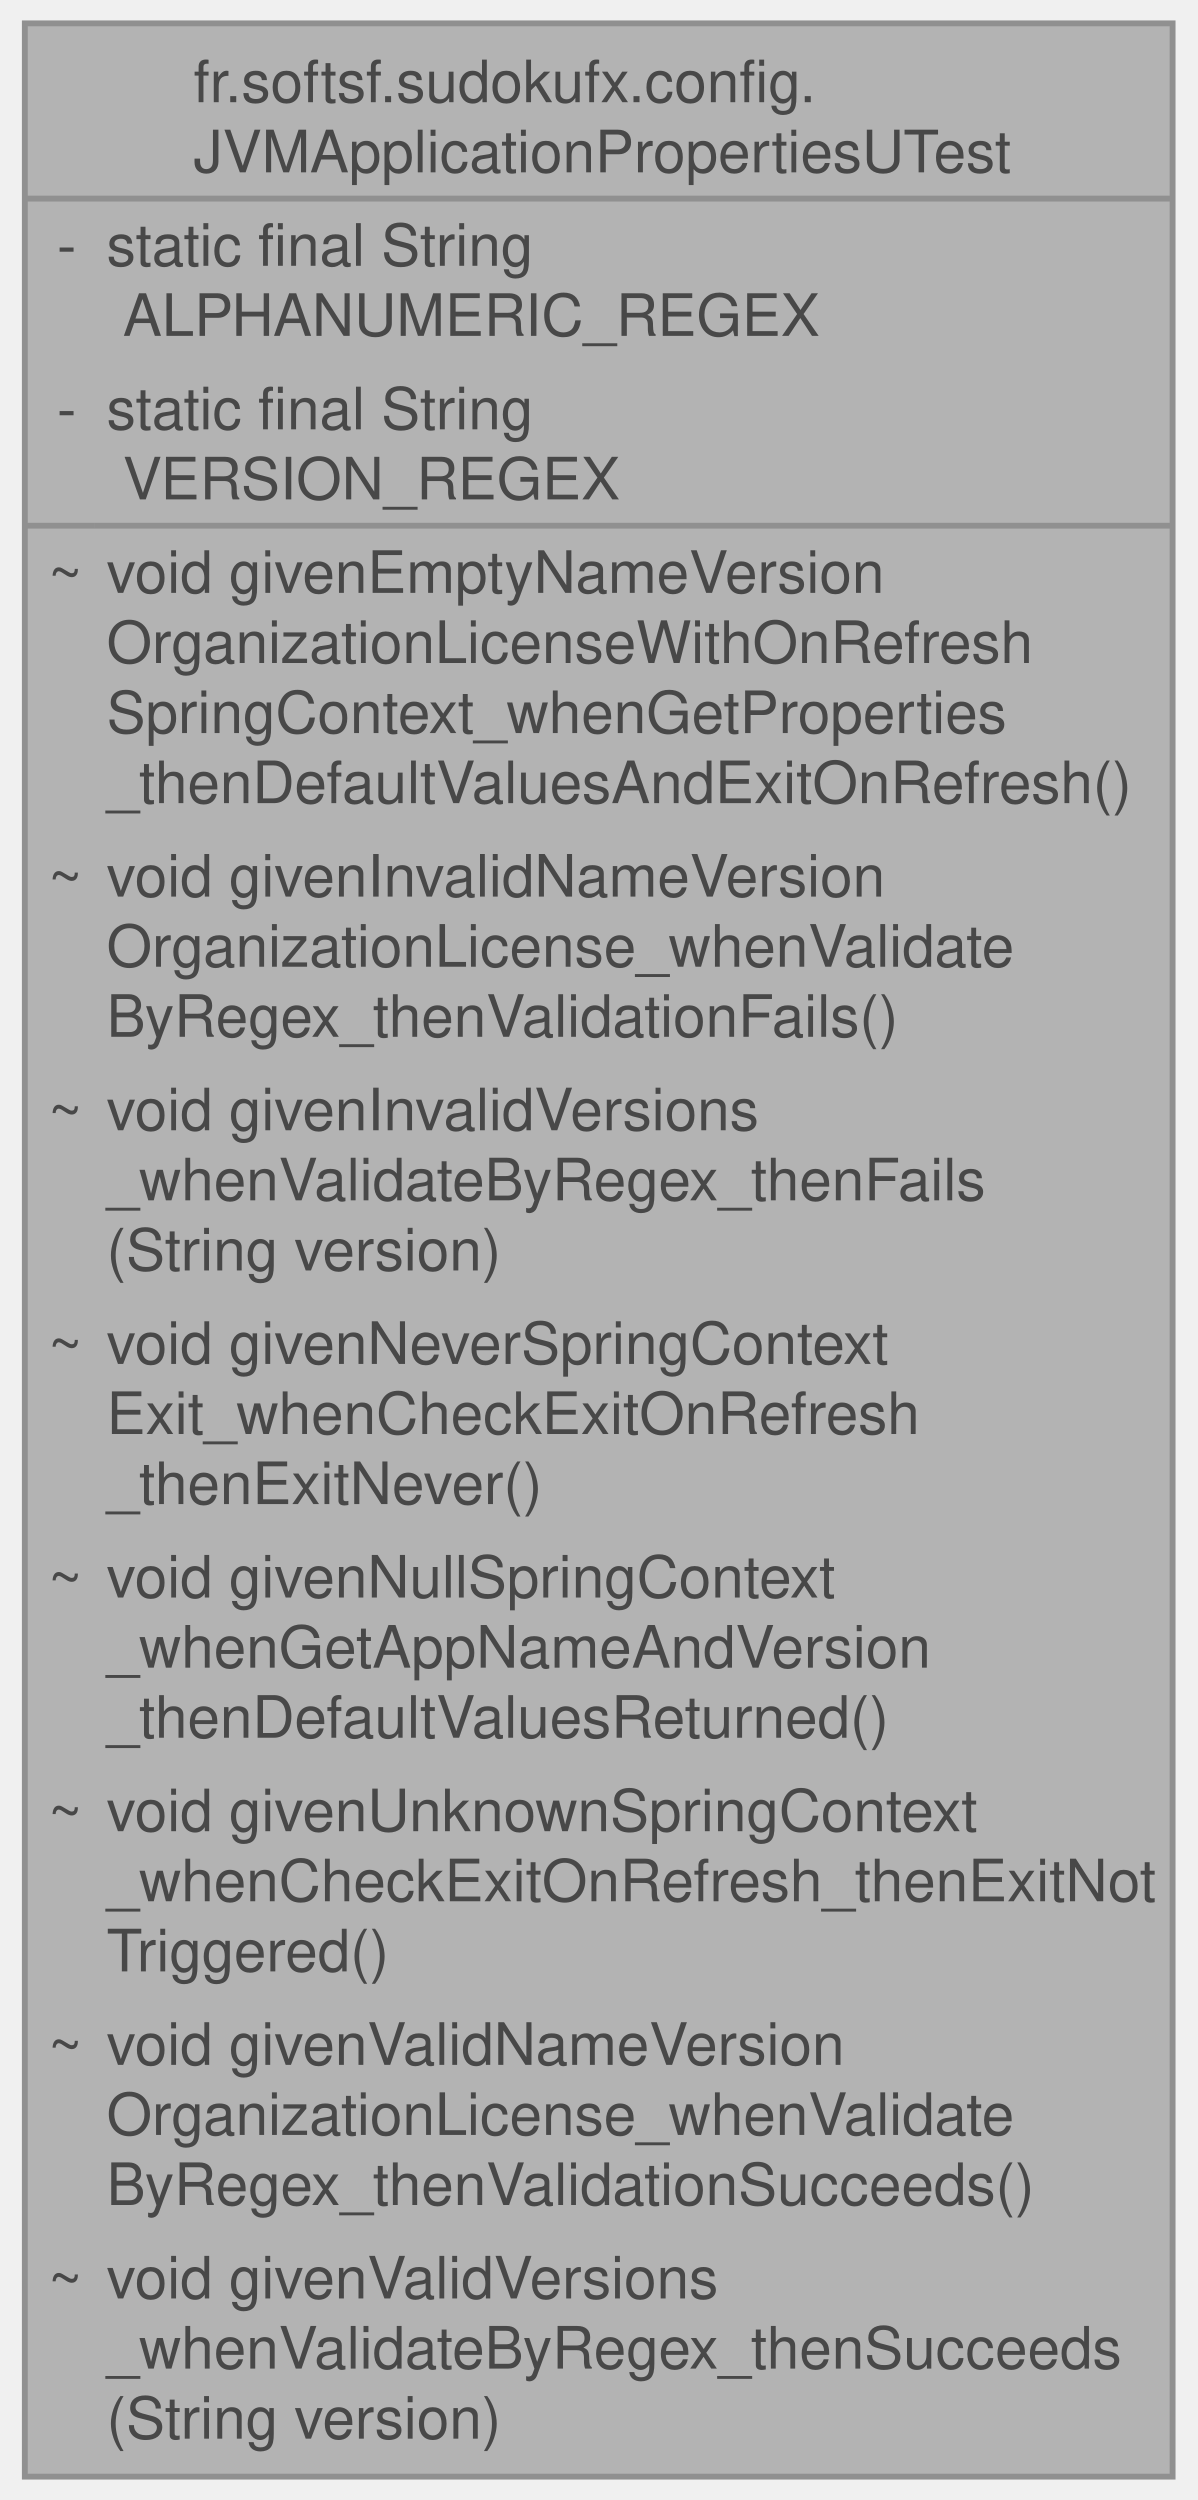
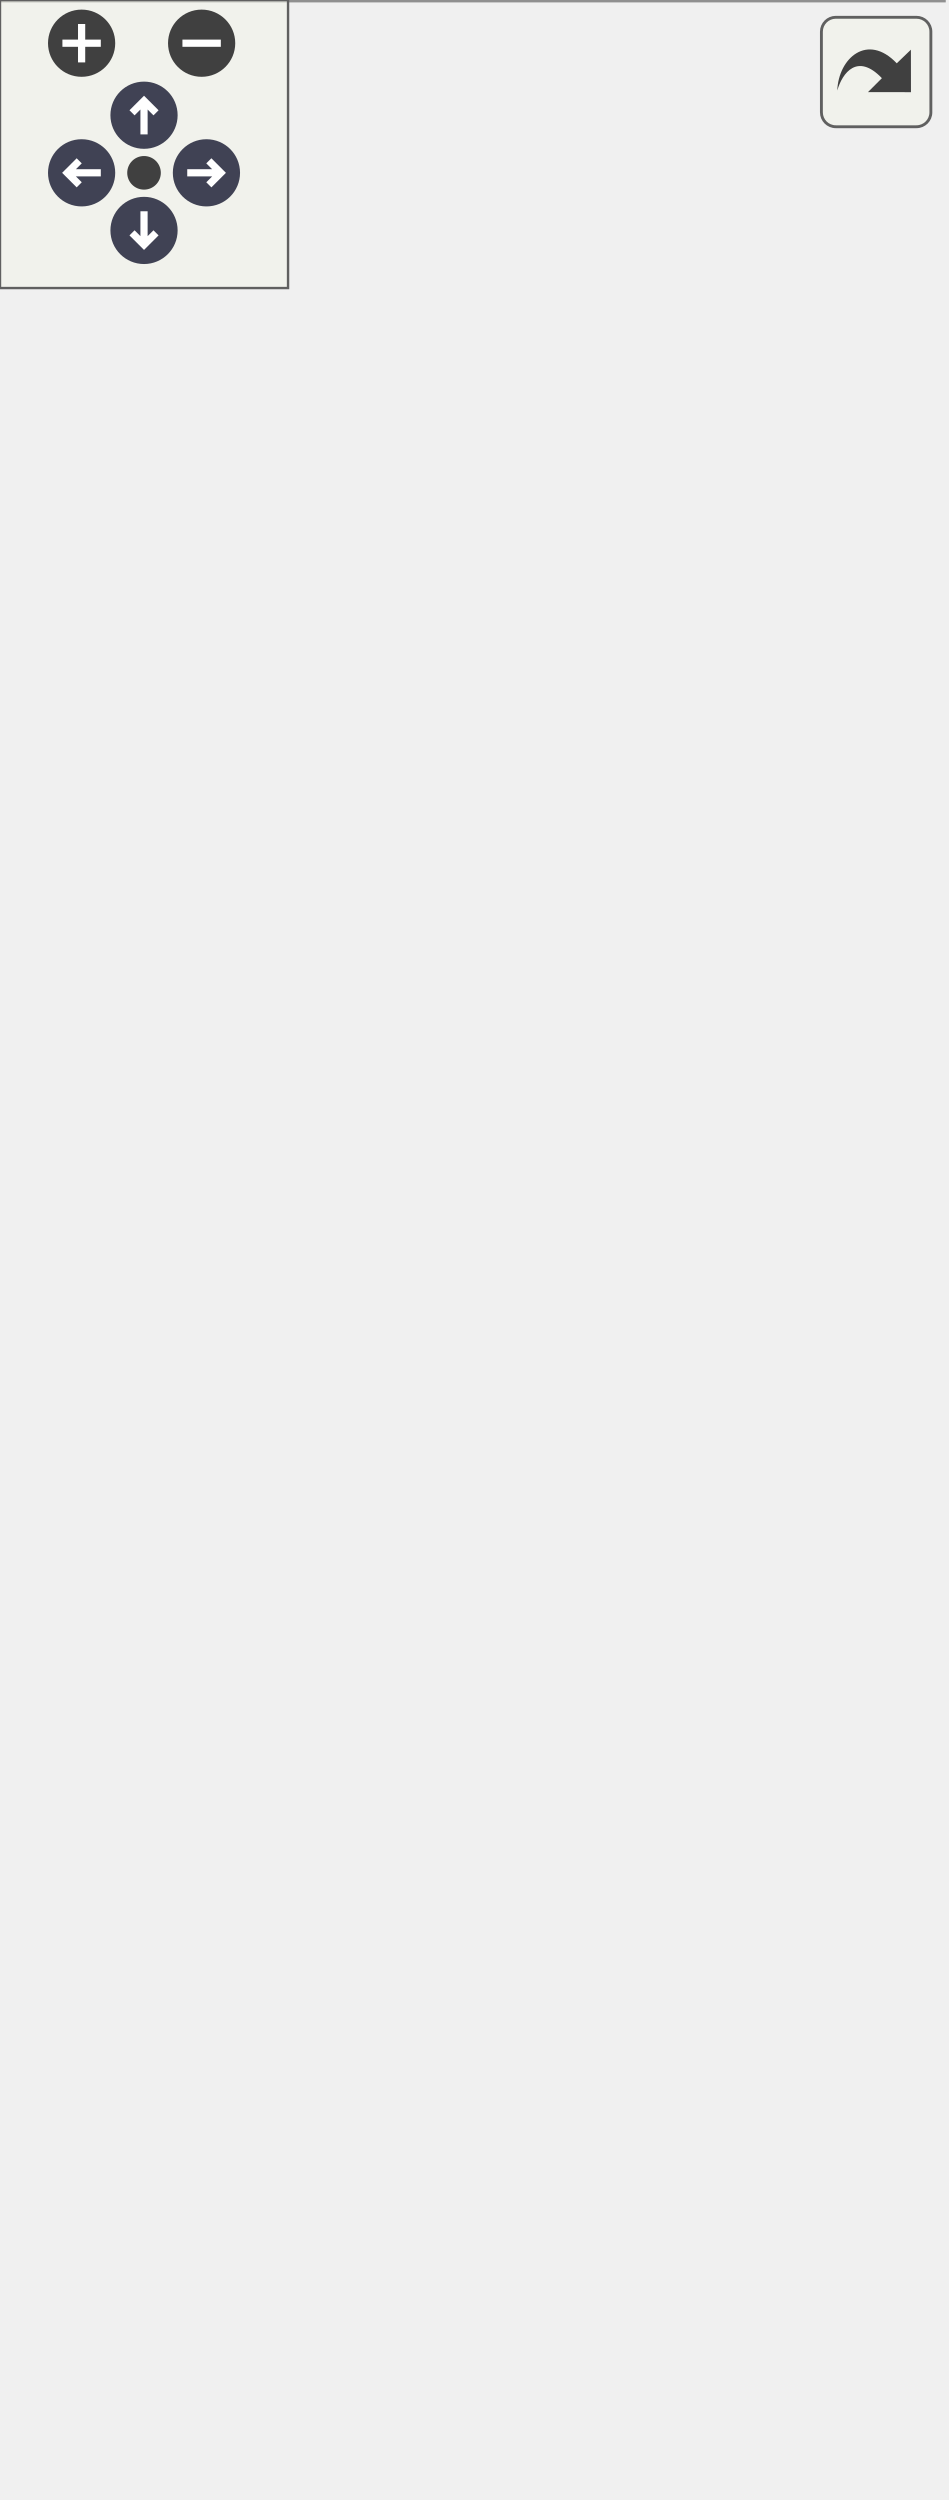
- <svg xmlns="http://www.w3.org/2000/svg" xmlns:xlink="http://www.w3.org/1999/xlink" width="205pt" height="428pt" viewBox="0.00 0.00 204.50 428.00">
-   <svg id="main" version="1.1" xml:space="preserve">
-     <style type="text/css">
+ <svg xmlns="http://www.w3.org/2000/svg" xmlns:xlink="http://www.w3.org/1999/xlink" id="main" version="1.1" xml:space="preserve">
+   <style type="text/css">
.node, .edge {opacity: 0.7;}
.node.selected, .edge.selected {opacity: 1;}
.edge:hover path { stroke: red; }
.edge:hover polygon { stroke: red; fill: red; }
</style>
-     <svg id="graph" class="graph">
-       <g id="graph0" class="graph" transform="scale(1 1) rotate(0) translate(4 424)">
-         <g id="Node000001" class="node">
-           <g id="a_Node000001">
-             <a xlink:title=" ">
-               <polygon fill="#999999" stroke="none" points="196.5,-420 0,-420 0,0 196.5,0 196.5,-420" />
-               <text text-anchor="start" x="28.88" y="-406.5" font-family="Helvetica,sans-Serif" font-size="10.00">fr.softsf.sudokufx.config.</text>
-               <text text-anchor="start" x="28.88" y="-394.5" font-family="Helvetica,sans-Serif" font-size="10.00">JVMApplicationPropertiesUTest</text>
-               <text text-anchor="start" x="5.5" y="-378.5" font-family="Helvetica,sans-Serif" font-size="10.00">-</text>
-               <text text-anchor="start" x="14" y="-378.5" font-family="Helvetica,sans-Serif" font-size="10.00">static final String</text>
-               <text text-anchor="start" x="14" y="-366.5" font-family="Helvetica,sans-Serif" font-size="10.00"> ALPHANUMERIC_REGEX</text>
-               <text text-anchor="start" x="5.5" y="-350.5" font-family="Helvetica,sans-Serif" font-size="10.00">-</text>
-               <text text-anchor="start" x="14" y="-350.5" font-family="Helvetica,sans-Serif" font-size="10.00">static final String</text>
-               <text text-anchor="start" x="14" y="-338.5" font-family="Helvetica,sans-Serif" font-size="10.00"> VERSION_REGEX</text>
-               <text text-anchor="start" x="4" y="-322.5" font-family="Helvetica,sans-Serif" font-size="10.00">~</text>
-               <text text-anchor="start" x="14" y="-322.5" font-family="Helvetica,sans-Serif" font-size="10.00">void givenEmptyNameVersion</text>
-               <text text-anchor="start" x="14" y="-310.5" font-family="Helvetica,sans-Serif" font-size="10.00">OrganizationLicenseWithOnRefresh</text>
-               <text text-anchor="start" x="14" y="-298.5" font-family="Helvetica,sans-Serif" font-size="10.00">SpringContext_whenGetProperties</text>
-               <text text-anchor="start" x="14" y="-286.5" font-family="Helvetica,sans-Serif" font-size="10.00">_thenDefaultValuesAndExitOnRefresh()</text>
-               <text text-anchor="start" x="4" y="-270.5" font-family="Helvetica,sans-Serif" font-size="10.00">~</text>
-               <text text-anchor="start" x="14" y="-270.5" font-family="Helvetica,sans-Serif" font-size="10.00">void givenInvalidNameVersion</text>
-               <text text-anchor="start" x="14" y="-258.5" font-family="Helvetica,sans-Serif" font-size="10.00">OrganizationLicense_whenValidate</text>
-               <text text-anchor="start" x="14" y="-246.5" font-family="Helvetica,sans-Serif" font-size="10.00">ByRegex_thenValidationFails()</text>
-               <text text-anchor="start" x="4" y="-230.5" font-family="Helvetica,sans-Serif" font-size="10.00">~</text>
-               <text text-anchor="start" x="14" y="-230.5" font-family="Helvetica,sans-Serif" font-size="10.00">void givenInvalidVersions</text>
-               <text text-anchor="start" x="14" y="-218.5" font-family="Helvetica,sans-Serif" font-size="10.00">_whenValidateByRegex_thenFails</text>
-               <text text-anchor="start" x="14" y="-206.5" font-family="Helvetica,sans-Serif" font-size="10.00">(String version)</text>
-               <text text-anchor="start" x="4" y="-190.5" font-family="Helvetica,sans-Serif" font-size="10.00">~</text>
-               <text text-anchor="start" x="14" y="-190.5" font-family="Helvetica,sans-Serif" font-size="10.00">void givenNeverSpringContext</text>
-               <text text-anchor="start" x="14" y="-178.5" font-family="Helvetica,sans-Serif" font-size="10.00">Exit_whenCheckExitOnRefresh</text>
-               <text text-anchor="start" x="14" y="-166.5" font-family="Helvetica,sans-Serif" font-size="10.00">_thenExitNever()</text>
-               <text text-anchor="start" x="4" y="-150.5" font-family="Helvetica,sans-Serif" font-size="10.00">~</text>
-               <text text-anchor="start" x="14" y="-150.5" font-family="Helvetica,sans-Serif" font-size="10.00">void givenNullSpringContext</text>
-               <text text-anchor="start" x="14" y="-138.5" font-family="Helvetica,sans-Serif" font-size="10.00">_whenGetAppNameAndVersion</text>
-               <text text-anchor="start" x="14" y="-126.5" font-family="Helvetica,sans-Serif" font-size="10.00">_thenDefaultValuesReturned()</text>
-               <text text-anchor="start" x="4" y="-110.5" font-family="Helvetica,sans-Serif" font-size="10.00">~</text>
-               <text text-anchor="start" x="14" y="-110.5" font-family="Helvetica,sans-Serif" font-size="10.00">void givenUnknownSpringContext</text>
-               <text text-anchor="start" x="14" y="-98.5" font-family="Helvetica,sans-Serif" font-size="10.00">_whenCheckExitOnRefresh_thenExitNot</text>
-               <text text-anchor="start" x="14" y="-86.5" font-family="Helvetica,sans-Serif" font-size="10.00">Triggered()</text>
-               <text text-anchor="start" x="4" y="-70.5" font-family="Helvetica,sans-Serif" font-size="10.00">~</text>
-               <text text-anchor="start" x="14" y="-70.5" font-family="Helvetica,sans-Serif" font-size="10.00">void givenValidNameVersion</text>
-               <text text-anchor="start" x="14" y="-58.5" font-family="Helvetica,sans-Serif" font-size="10.00">OrganizationLicense_whenValidate</text>
-               <text text-anchor="start" x="14" y="-46.5" font-family="Helvetica,sans-Serif" font-size="10.00">ByRegex_thenValidationSucceeds()</text>
-               <text text-anchor="start" x="4" y="-30.5" font-family="Helvetica,sans-Serif" font-size="10.00">~</text>
-               <text text-anchor="start" x="14" y="-30.5" font-family="Helvetica,sans-Serif" font-size="10.00">void givenValidVersions</text>
-               <text text-anchor="start" x="14" y="-18.5" font-family="Helvetica,sans-Serif" font-size="10.00">_whenValidateByRegex_thenSucceeds</text>
-               <text text-anchor="start" x="14" y="-6.5" font-family="Helvetica,sans-Serif" font-size="10.00">(String version)</text>
-               <polygon fill="#666666" stroke="#666666" points="0,-390 0,-390 196.5,-390 196.5,-390 0,-390" />
-               <polygon fill="#666666" stroke="#666666" points="0,-334 0,-334 12,-334 12,-334 0,-334" />
-               <polygon fill="#666666" stroke="#666666" points="12,-334 12,-334 196.5,-334 196.5,-334 12,-334" />
-               <polygon fill="none" stroke="#666666" points="0,0 0,-420 196.5,-420 196.5,0 0,0" />
-             </a>
-           </g>
+   <defs>
+     <circle id="rim" cx="0" cy="0" r="7" />
+     <circle id="rim2" cx="0" cy="0" r="3.5" />
+     <g id="zoomPlus">
+       <use xlink:href="#rim" fill="#404040">
+         <set attributeName="fill" to="#808080" begin="zoomplus.mouseover" end="zoomplus.mouseout" />
+       </use>
+       <path d="M-4,0h8M0,-4v8" fill="none" stroke="white" stroke-width="1.5" pointer-events="none" />
+     </g>
+     <g id="zoomMin">
+       <use xlink:href="#rim" fill="#404040">
+         <set attributeName="fill" to="#808080" begin="zoomminus.mouseover" end="zoomminus.mouseout" />
+       </use>
+       <path d="M-4,0h8" fill="none" stroke="white" stroke-width="1.5" pointer-events="none" />
+     </g>
+     <g id="arrowUp" transform="translate(30 24)">
+       <use xlink:href="#rim" />
+       <path pointer-events="none" fill="none" stroke="white" stroke-width="1.5" d="M0,-3.0v7 M-2.5,-0.5L0,-3.0L2.5,-0.5" />
+     </g>
+     <g id="arrowRight" transform="rotate(90) translate(36 -43)">
+       <use xlink:href="#rim" />
+       <path pointer-events="none" fill="none" stroke="white" stroke-width="1.5" d="M0,-3.0v7 M-2.5,-0.5L0,-3.0L2.5,-0.5" />
+     </g>
+     <g id="arrowDown" transform="rotate(180) translate(-30 -48)">
+       <use xlink:href="#rim" />
+       <path pointer-events="none" fill="none" stroke="white" stroke-width="1.5" d="M0,-3.0v7 M-2.5,-0.5L0,-3.0L2.5,-0.5" />
+     </g>
+     <g id="arrowLeft" transform="rotate(270) translate(-36 17)">
+       <use xlink:href="#rim" />
+       <path pointer-events="none" fill="none" stroke="white" stroke-width="1.5" d="M0,-3.0v7 M-2.5,-0.5L0,-3.0L2.5,-0.5" />
+     </g>
+     <g id="resetDef">
+       <use xlink:href="#rim2" fill="#404040">
+         <set attributeName="fill" to="#808080" begin="reset.mouseover" end="reset.mouseout" />
+       </use>
+     </g>
+   </defs>
+   <svg id="graph" class="graph">
+     <g id="viewport">
+       <g id="Node000001" class="node">
+         <g id="a_Node000001">
+           <a xlink:title=" ">
+             <polygon fill="#999999" stroke="none" points="196.5,-460 0,-460 0,0 196.5,0 196.5,-460" />
+             <text text-anchor="start" x="28.88" y="-446.5" font-family="Helvetica,sans-Serif" font-size="10.00">fr.softsf.sudokufx.config.</text>
+             <text text-anchor="start" x="28.88" y="-434.5" font-family="Helvetica,sans-Serif" font-size="10.00">JVMApplicationPropertiesUTest</text>
+             <text text-anchor="start" x="5.5" y="-418.5" font-family="Helvetica,sans-Serif" font-size="10.00">-</text>
+             <text text-anchor="start" x="14" y="-418.5" font-family="Helvetica,sans-Serif" font-size="10.00">static final String</text>
+             <text text-anchor="start" x="14" y="-406.5" font-family="Helvetica,sans-Serif" font-size="10.00"> ALPHANUMERIC_REGEX</text>
+             <text text-anchor="start" x="5.5" y="-390.5" font-family="Helvetica,sans-Serif" font-size="10.00">-</text>
+             <text text-anchor="start" x="14" y="-390.5" font-family="Helvetica,sans-Serif" font-size="10.00">static final String</text>
+             <text text-anchor="start" x="14" y="-378.5" font-family="Helvetica,sans-Serif" font-size="10.00"> VERSION_REGEX</text>
+             <text text-anchor="start" x="4" y="-362.5" font-family="Helvetica,sans-Serif" font-size="10.00">~</text>
+             <text text-anchor="start" x="14" y="-362.5" font-family="Helvetica,sans-Serif" font-size="10.00">void givenEmptyNameVersion</text>
+             <text text-anchor="start" x="14" y="-350.5" font-family="Helvetica,sans-Serif" font-size="10.00">OrganizationLicenseWithOnRefresh</text>
+             <text text-anchor="start" x="14" y="-338.5" font-family="Helvetica,sans-Serif" font-size="10.00">SpringContext_whenGetProperties</text>
+             <text text-anchor="start" x="14" y="-326.5" font-family="Helvetica,sans-Serif" font-size="10.00">_thenDefaultValuesAndExitOnRefresh()</text>
+             <text text-anchor="start" x="4" y="-310.5" font-family="Helvetica,sans-Serif" font-size="10.00">~</text>
+             <text text-anchor="start" x="14" y="-310.5" font-family="Helvetica,sans-Serif" font-size="10.00">void givenInvalidNameVersion</text>
+             <text text-anchor="start" x="14" y="-298.5" font-family="Helvetica,sans-Serif" font-size="10.00">OrganizationLicense_whenValidate</text>
+             <text text-anchor="start" x="14" y="-286.5" font-family="Helvetica,sans-Serif" font-size="10.00">ByRegex_thenValidationFails()</text>
+             <text text-anchor="start" x="4" y="-270.5" font-family="Helvetica,sans-Serif" font-size="10.00">~</text>
+             <text text-anchor="start" x="14" y="-270.5" font-family="Helvetica,sans-Serif" font-size="10.00">void givenInvalidVersions</text>
+             <text text-anchor="start" x="14" y="-258.5" font-family="Helvetica,sans-Serif" font-size="10.00">_whenValidateByRegex_thenFails</text>
+             <text text-anchor="start" x="14" y="-246.5" font-family="Helvetica,sans-Serif" font-size="10.00">(String version)</text>
+             <text text-anchor="start" x="4" y="-230.5" font-family="Helvetica,sans-Serif" font-size="10.00">~</text>
+             <text text-anchor="start" x="14" y="-230.5" font-family="Helvetica,sans-Serif" font-size="10.00">void givenNeverSpringContext</text>
+             <text text-anchor="start" x="14" y="-218.5" font-family="Helvetica,sans-Serif" font-size="10.00">Exit_whenCheckExitOnRefresh</text>
+             <text text-anchor="start" x="14" y="-206.5" font-family="Helvetica,sans-Serif" font-size="10.00">_thenExitNever()</text>
+             <text text-anchor="start" x="4" y="-190.5" font-family="Helvetica,sans-Serif" font-size="10.00">~</text>
+             <text text-anchor="start" x="14" y="-190.5" font-family="Helvetica,sans-Serif" font-size="10.00">void givenNullSpringContext</text>
+             <text text-anchor="start" x="14" y="-178.5" font-family="Helvetica,sans-Serif" font-size="10.00">_whenGetAppNameAndVersion</text>
+             <text text-anchor="start" x="14" y="-166.5" font-family="Helvetica,sans-Serif" font-size="10.00">_thenDefaultValuesReturned()</text>
+             <text text-anchor="start" x="4" y="-150.5" font-family="Helvetica,sans-Serif" font-size="10.00">~</text>
+             <text text-anchor="start" x="14" y="-150.5" font-family="Helvetica,sans-Serif" font-size="10.00">void givenUnknownSpringContext</text>
+             <text text-anchor="start" x="14" y="-138.5" font-family="Helvetica,sans-Serif" font-size="10.00">_whenCheckExitOnRefresh_thenExitNot</text>
+             <text text-anchor="start" x="14" y="-126.5" font-family="Helvetica,sans-Serif" font-size="10.00">Triggered()</text>
+             <text text-anchor="start" x="4" y="-110.5" font-family="Helvetica,sans-Serif" font-size="10.00">~</text>
+             <text text-anchor="start" x="14" y="-110.5" font-family="Helvetica,sans-Serif" font-size="10.00">void givenValidNameVersion</text>
+             <text text-anchor="start" x="14" y="-98.5" font-family="Helvetica,sans-Serif" font-size="10.00">OrganizationLicense_whenValidate</text>
+             <text text-anchor="start" x="14" y="-86.5" font-family="Helvetica,sans-Serif" font-size="10.00">ByRegex_thenValidationSucceeds()</text>
+             <text text-anchor="start" x="4" y="-70.5" font-family="Helvetica,sans-Serif" font-size="10.00">~</text>
+             <text text-anchor="start" x="14" y="-70.5" font-family="Helvetica,sans-Serif" font-size="10.00">void givenValidProperties</text>
+             <text text-anchor="start" x="14" y="-58.5" font-family="Helvetica,sans-Serif" font-size="10.00">_whenGetWindowTitle_thenCorrect</text>
+             <text text-anchor="start" x="14" y="-46.5" font-family="Helvetica,sans-Serif" font-size="10.00">TitleReturned()</text>
+             <text text-anchor="start" x="4" y="-30.5" font-family="Helvetica,sans-Serif" font-size="10.00">~</text>
+             <text text-anchor="start" x="14" y="-30.5" font-family="Helvetica,sans-Serif" font-size="10.00">void givenValidVersions</text>
+             <text text-anchor="start" x="14" y="-18.5" font-family="Helvetica,sans-Serif" font-size="10.00">_whenValidateByRegex_thenSucceeds</text>
+             <text text-anchor="start" x="14" y="-6.5" font-family="Helvetica,sans-Serif" font-size="10.00">(String version)</text>
+             <polygon fill="#666666" stroke="#666666" points="0,-430 0,-430 196.5,-430 196.5,-430 0,-430" />
+             <polygon fill="#666666" stroke="#666666" points="0,-374 0,-374 12,-374 12,-374 0,-374" />
+             <polygon fill="#666666" stroke="#666666" points="12,-374 12,-374 196.5,-374 196.5,-374 12,-374" />
+             <polygon fill="none" stroke="#666666" points="0,0 0,-460 196.5,-460 196.5,0 0,0" />
+           </a>
        </g>
      </g>
-     </svg>
+     </g>
+   </svg>
+   <g id="navigator" transform="translate(0 0)" fill="#404254">
+     <rect fill="#f2f5e9" fill-opacity="0.5" stroke="#606060" stroke-width=".5" x="0" y="0" width="60" height="60" />
+     <use id="zoomplus" xlink:href="#zoomPlus" x="17" y="9" />
+     <use id="zoomminus" xlink:href="#zoomMin" x="42" y="9" />
+     <use id="reset" xlink:href="#resetDef" x="30" y="36" />
+     <use id="arrowup" xlink:href="#arrowUp" x="0" y="0" />
+     <use id="arrowright" xlink:href="#arrowRight" x="0" y="0" />
+     <use id="arrowdown" xlink:href="#arrowDown" x="0" y="0" />
+     <use id="arrowleft" xlink:href="#arrowLeft" x="0" y="0" />
+   </g>
+   <svg viewBox="0 0 15 15" width="100%" height="30px" preserveAspectRatio="xMaxYMin meet">
+     <g id="arrow_out" transform="scale(0.3 0.3)">
+       <a xlink:href="classfr_1_1softsf_1_1sudokufx_1_1config_1_1_j_v_m_application_properties_u_test__coll__graph_org.svg" target="_base">
+         <rect id="button" ry="5" rx="5" y="6" x="6" height="38" width="38" fill="#f2f5e9" fill-opacity="0.5" stroke="#606060" stroke-width="1.0" />
+         <path id="arrow" d="M 11.5,31.437 C 11.94,20.098 22.043,11.323 32.159,21.979 L 37.069,17.246 C 37.069,17.246 37.088,32 37.088,32 L 22.16,31.978 C 22.16,31.978 26.998,27.14 26.998,27.14 C 18.529,18.264 13.292,25.23 11.5,31.437 z" style="fill:#404040;" />
+       </a>
+     </g>
  </svg>
  <style type="text/css">

[data-mouse-over-selected='false'] { opacity: 0.7; }
[data-mouse-over-selected='true']  { opacity: 1.0; }

</style>
</svg>
